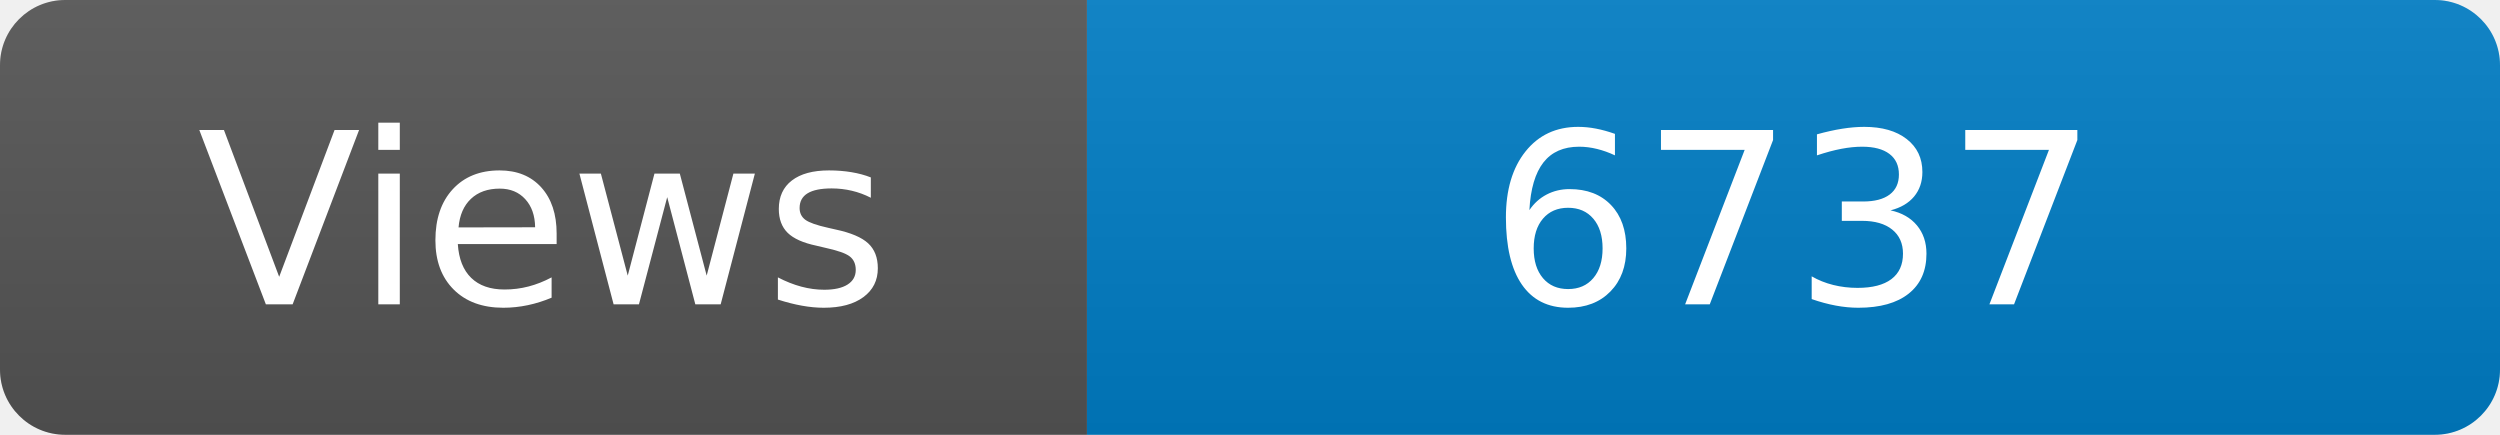
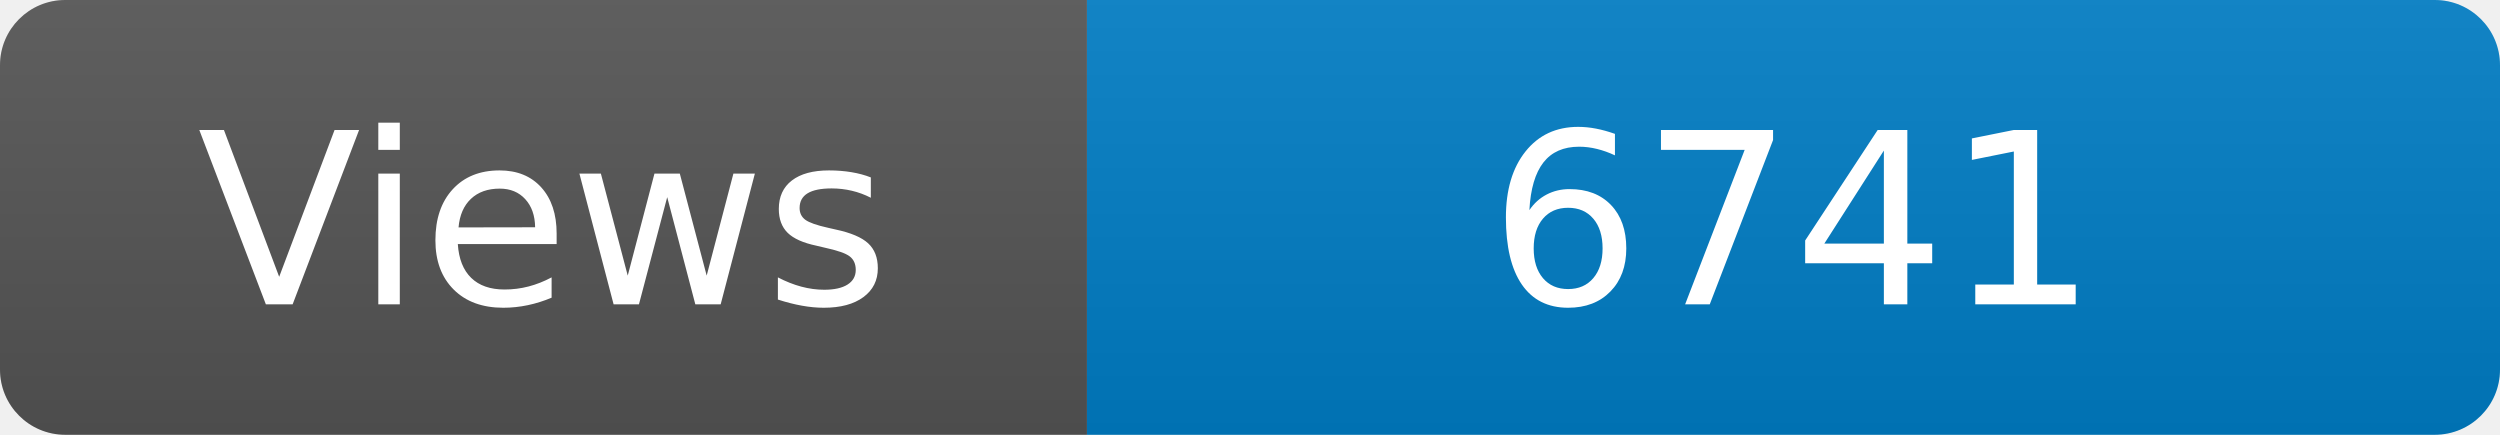
<svg xmlns="http://www.w3.org/2000/svg" width="115" height="20" role="img" aria-label="Maintained?: yes">
  <linearGradient id="s" x2="0" y2="100%">
    <stop offset="0" stop-color="#bbb" stop-opacity=".1" />
    <stop offset="1" stop-opacity=".1" />
  </linearGradient>
  <clipPath id="r">
    <rect width="115" height="20" rx="3" fill="#fff" />
  </clipPath>
  <g clip-path="url(#r)">
    <rect width="50" height="20" fill="#555" />
    <rect x="50" width="160" height="20" fill="#007ec6" />
    <rect width="115" height="20" fill="url(#s)" />
  </g>
  <g fill="#fff" text-anchor="middle" font-family="Verdana,Geneva,DejaVu Sans,sans-serif" font-size="110">
    <text x="250" y="140" transform="scale(.1)" fill="#fff">Views</text>
-     <text x="825" y="140" transform="scale(.1)" fill="#fff">6737</text>
+     <text x="825" y="140" transform="scale(.1)" fill="#fff">6741</text>
  </g>
</svg>
